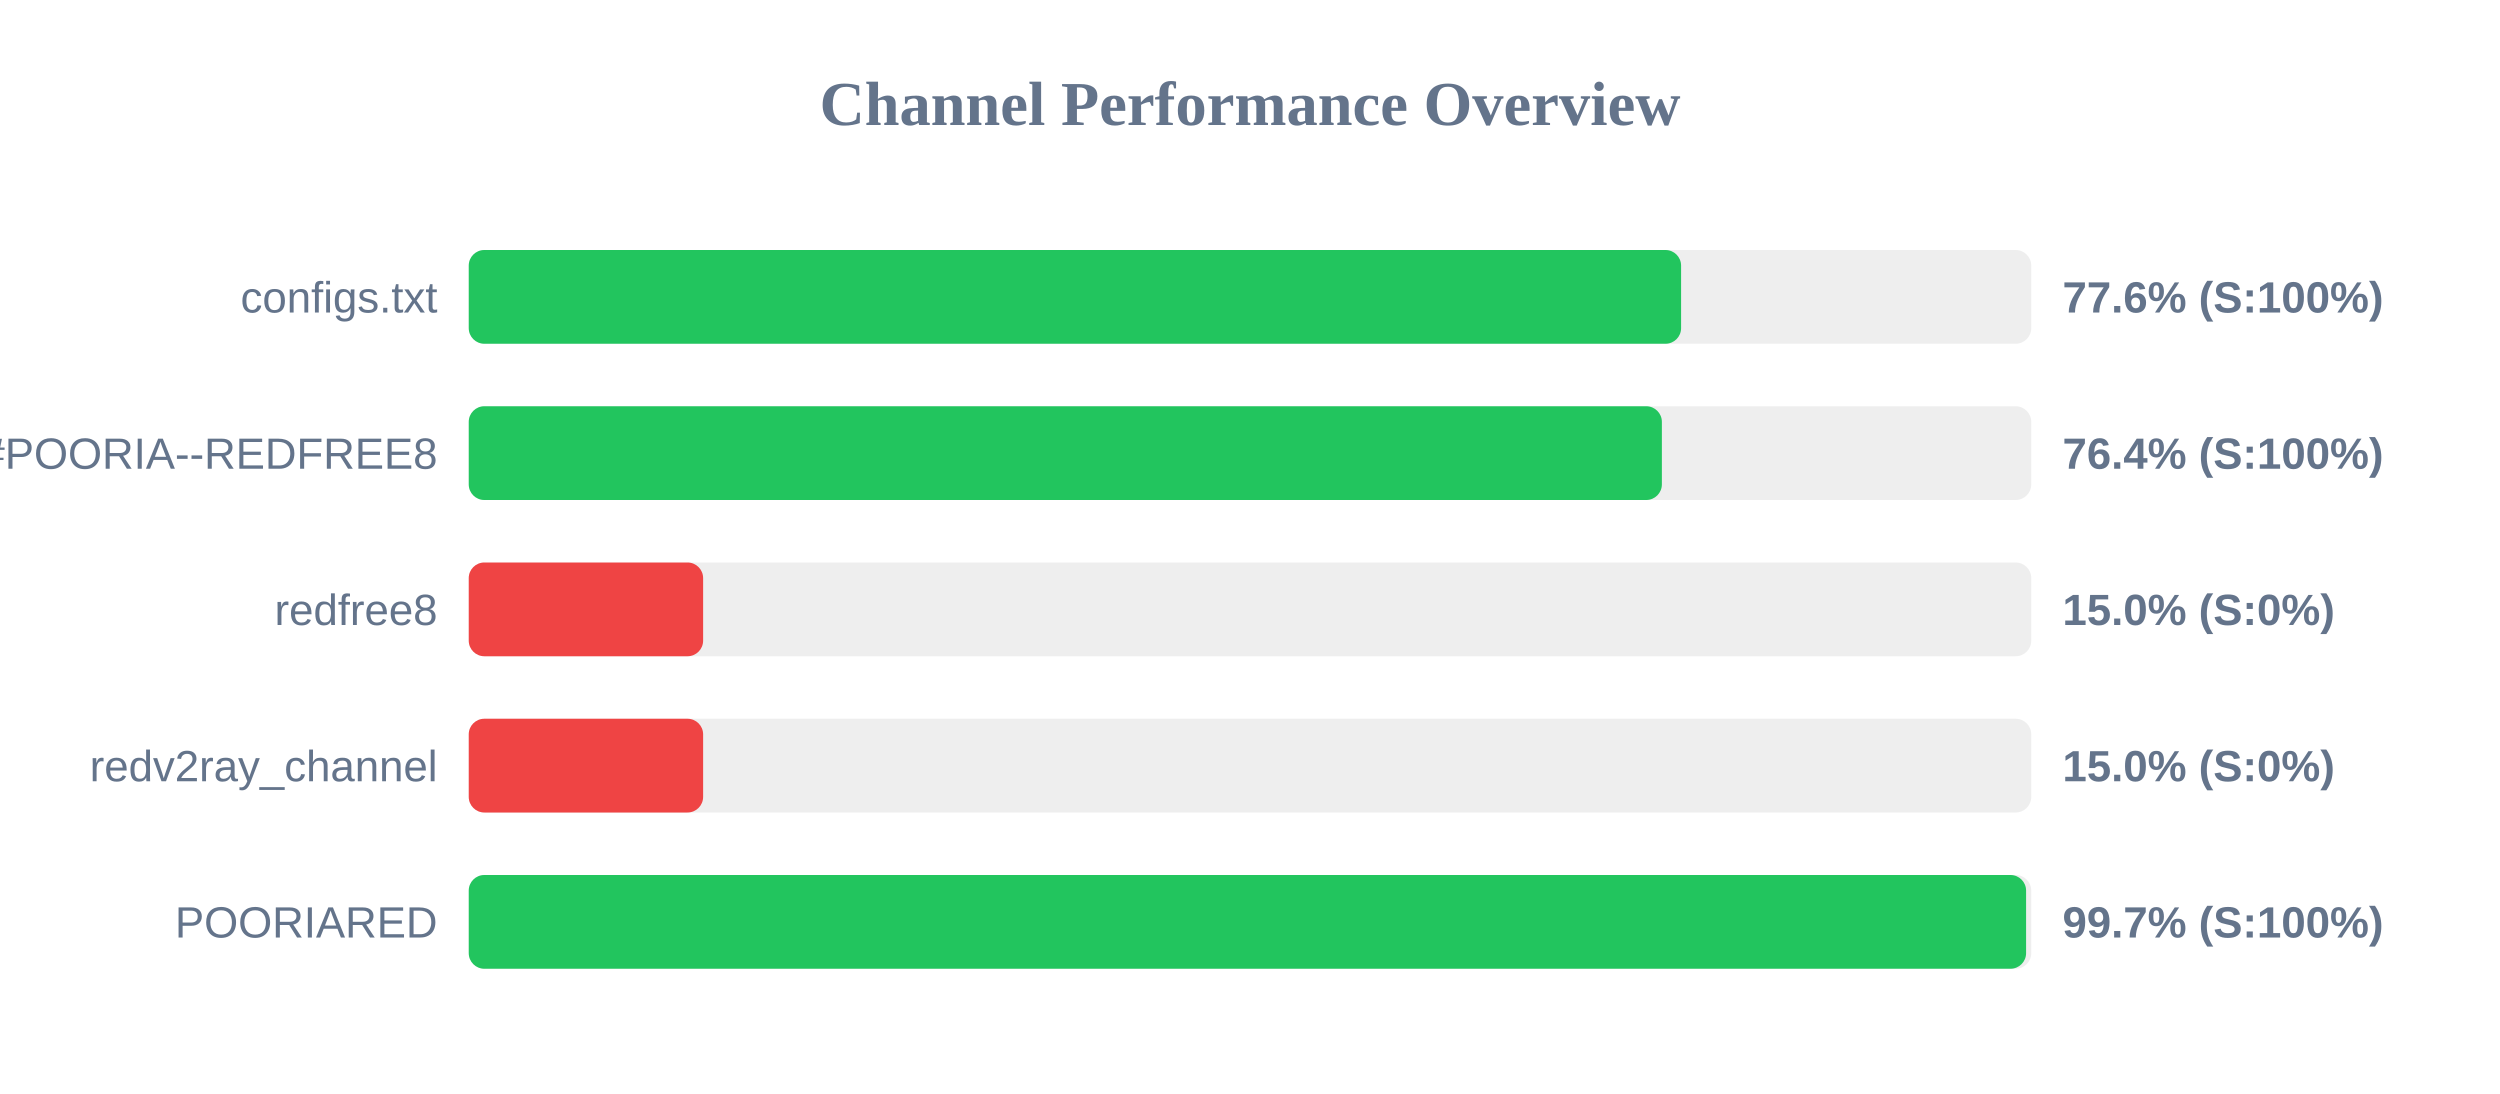
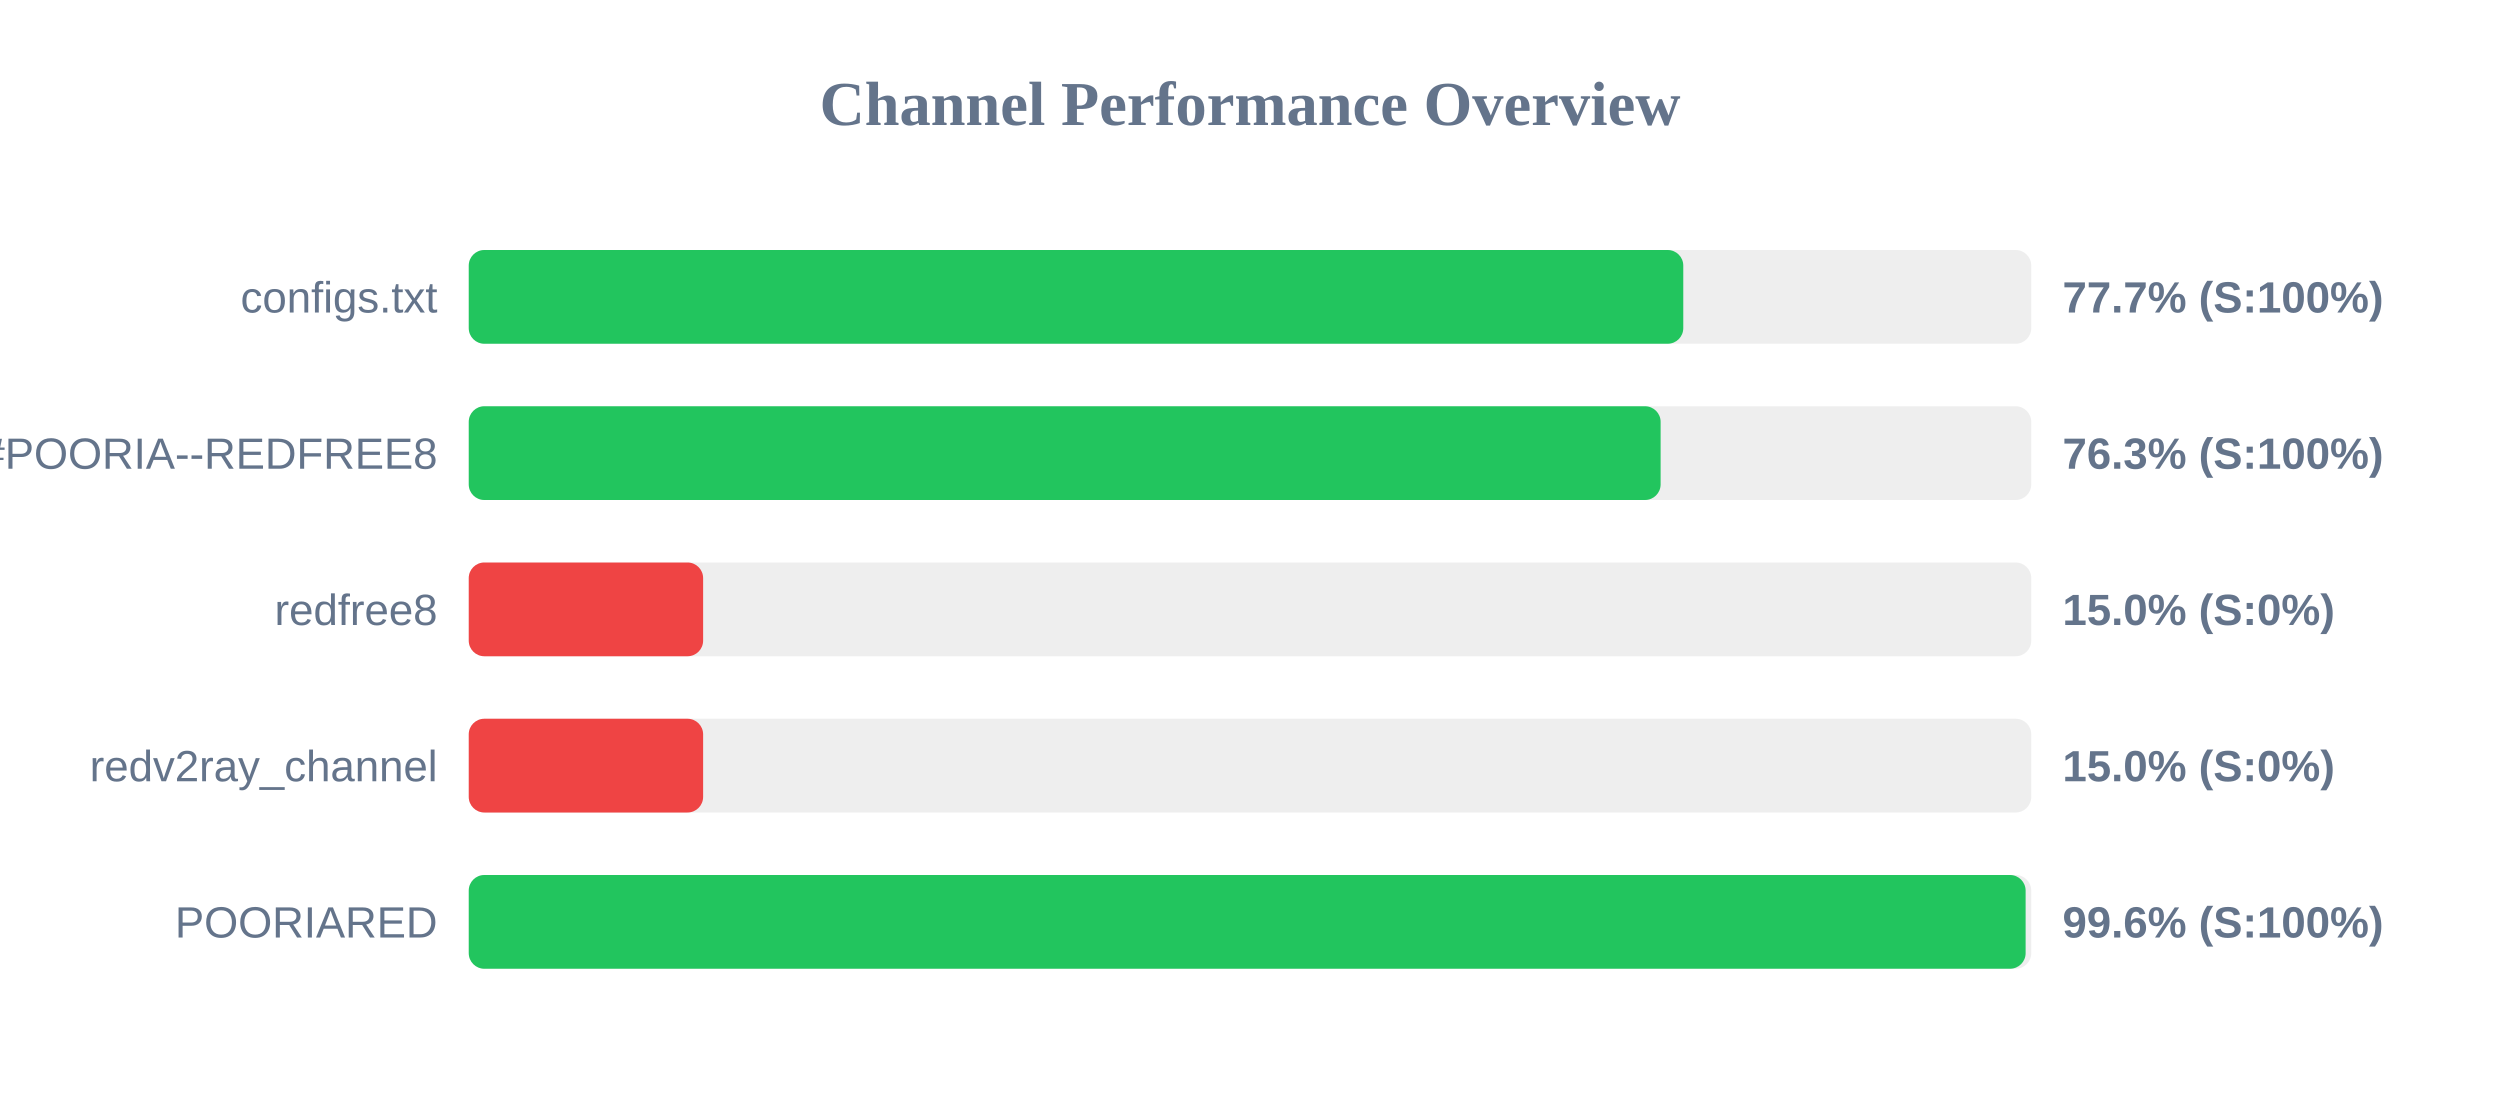
<svg xmlns="http://www.w3.org/2000/svg" width="800" height="350" version="1.1">
  <style>
        .row { font: 14px Arial; fill: #64748b; }
        .score { font: bold 14px Arial; fill: #64748b; }
    </style>
  <text x="400" y="40" text-anchor="middle" font-size="20px" font-weight="bold" fill="#64748b">Channel Performance Overview</text>
  <rect x="150" y="80" width="500" height="30" fill="#eee" rx="5" />
-   <rect x="150" y="80" width="387.95" height="30" fill="#22c55e" rx="5" />
+   <rect x="150" y="80" width="388.65" height="30" fill="#22c55e" rx="5" />
  <text x="140" y="100" text-anchor="end" class="row">configs.txt</text>
-   <text x="660" y="100" text-anchor="start" class="score">77.6% (S:100%)</text>
+   <text x="660" y="100" text-anchor="start" class="score">77.7% (S:100%)</text>
  <rect x="150" y="130" width="500" height="30" fill="#eee" rx="5" />
-   <rect x="150" y="130" width="381.8" height="30" fill="#22c55e" rx="5" />
+   <rect x="150" y="130" width="381.4" height="30" fill="#22c55e" rx="5" />
  <text x="140" y="150" text-anchor="end" class="row">POORIA--REDFREE8.txt#POORIA--REDFREE8</text>
-   <text x="660" y="150" text-anchor="start" class="score">76.4% (S:100%)</text>
+   <text x="660" y="150" text-anchor="start" class="score">76.3% (S:100%)</text>
  <rect x="150" y="180" width="500" height="30" fill="#eee" rx="5" />
  <rect x="150" y="180" width="75.0" height="30" fill="#ef4444" rx="5" />
  <text x="140" y="200" text-anchor="end" class="row">redfree8</text>
  <text x="660" y="200" text-anchor="start" class="score">15.0% (S:0%)</text>
  <rect x="150" y="230" width="500" height="30" fill="#eee" rx="5" />
  <rect x="150" y="230" width="75.0" height="30" fill="#ef4444" rx="5" />
  <text x="140" y="250" text-anchor="end" class="row">redv2ray_channel</text>
  <text x="660" y="250" text-anchor="start" class="score">15.0% (S:0%)</text>
  <rect x="150" y="280" width="500" height="30" fill="#eee" rx="5" />
-   <rect x="150" y="280" width="498.35" height="30" fill="#22c55e" rx="5" />
+   <rect x="150" y="280" width="498.2" height="30" fill="#22c55e" rx="5" />
  <text x="140" y="300" text-anchor="end" class="row">POORIARED</text>
-   <text x="660" y="300" text-anchor="start" class="score">99.7% (S:100%)</text>
+   <text x="660" y="300" text-anchor="start" class="score">99.6% (S:100%)</text>
</svg>
